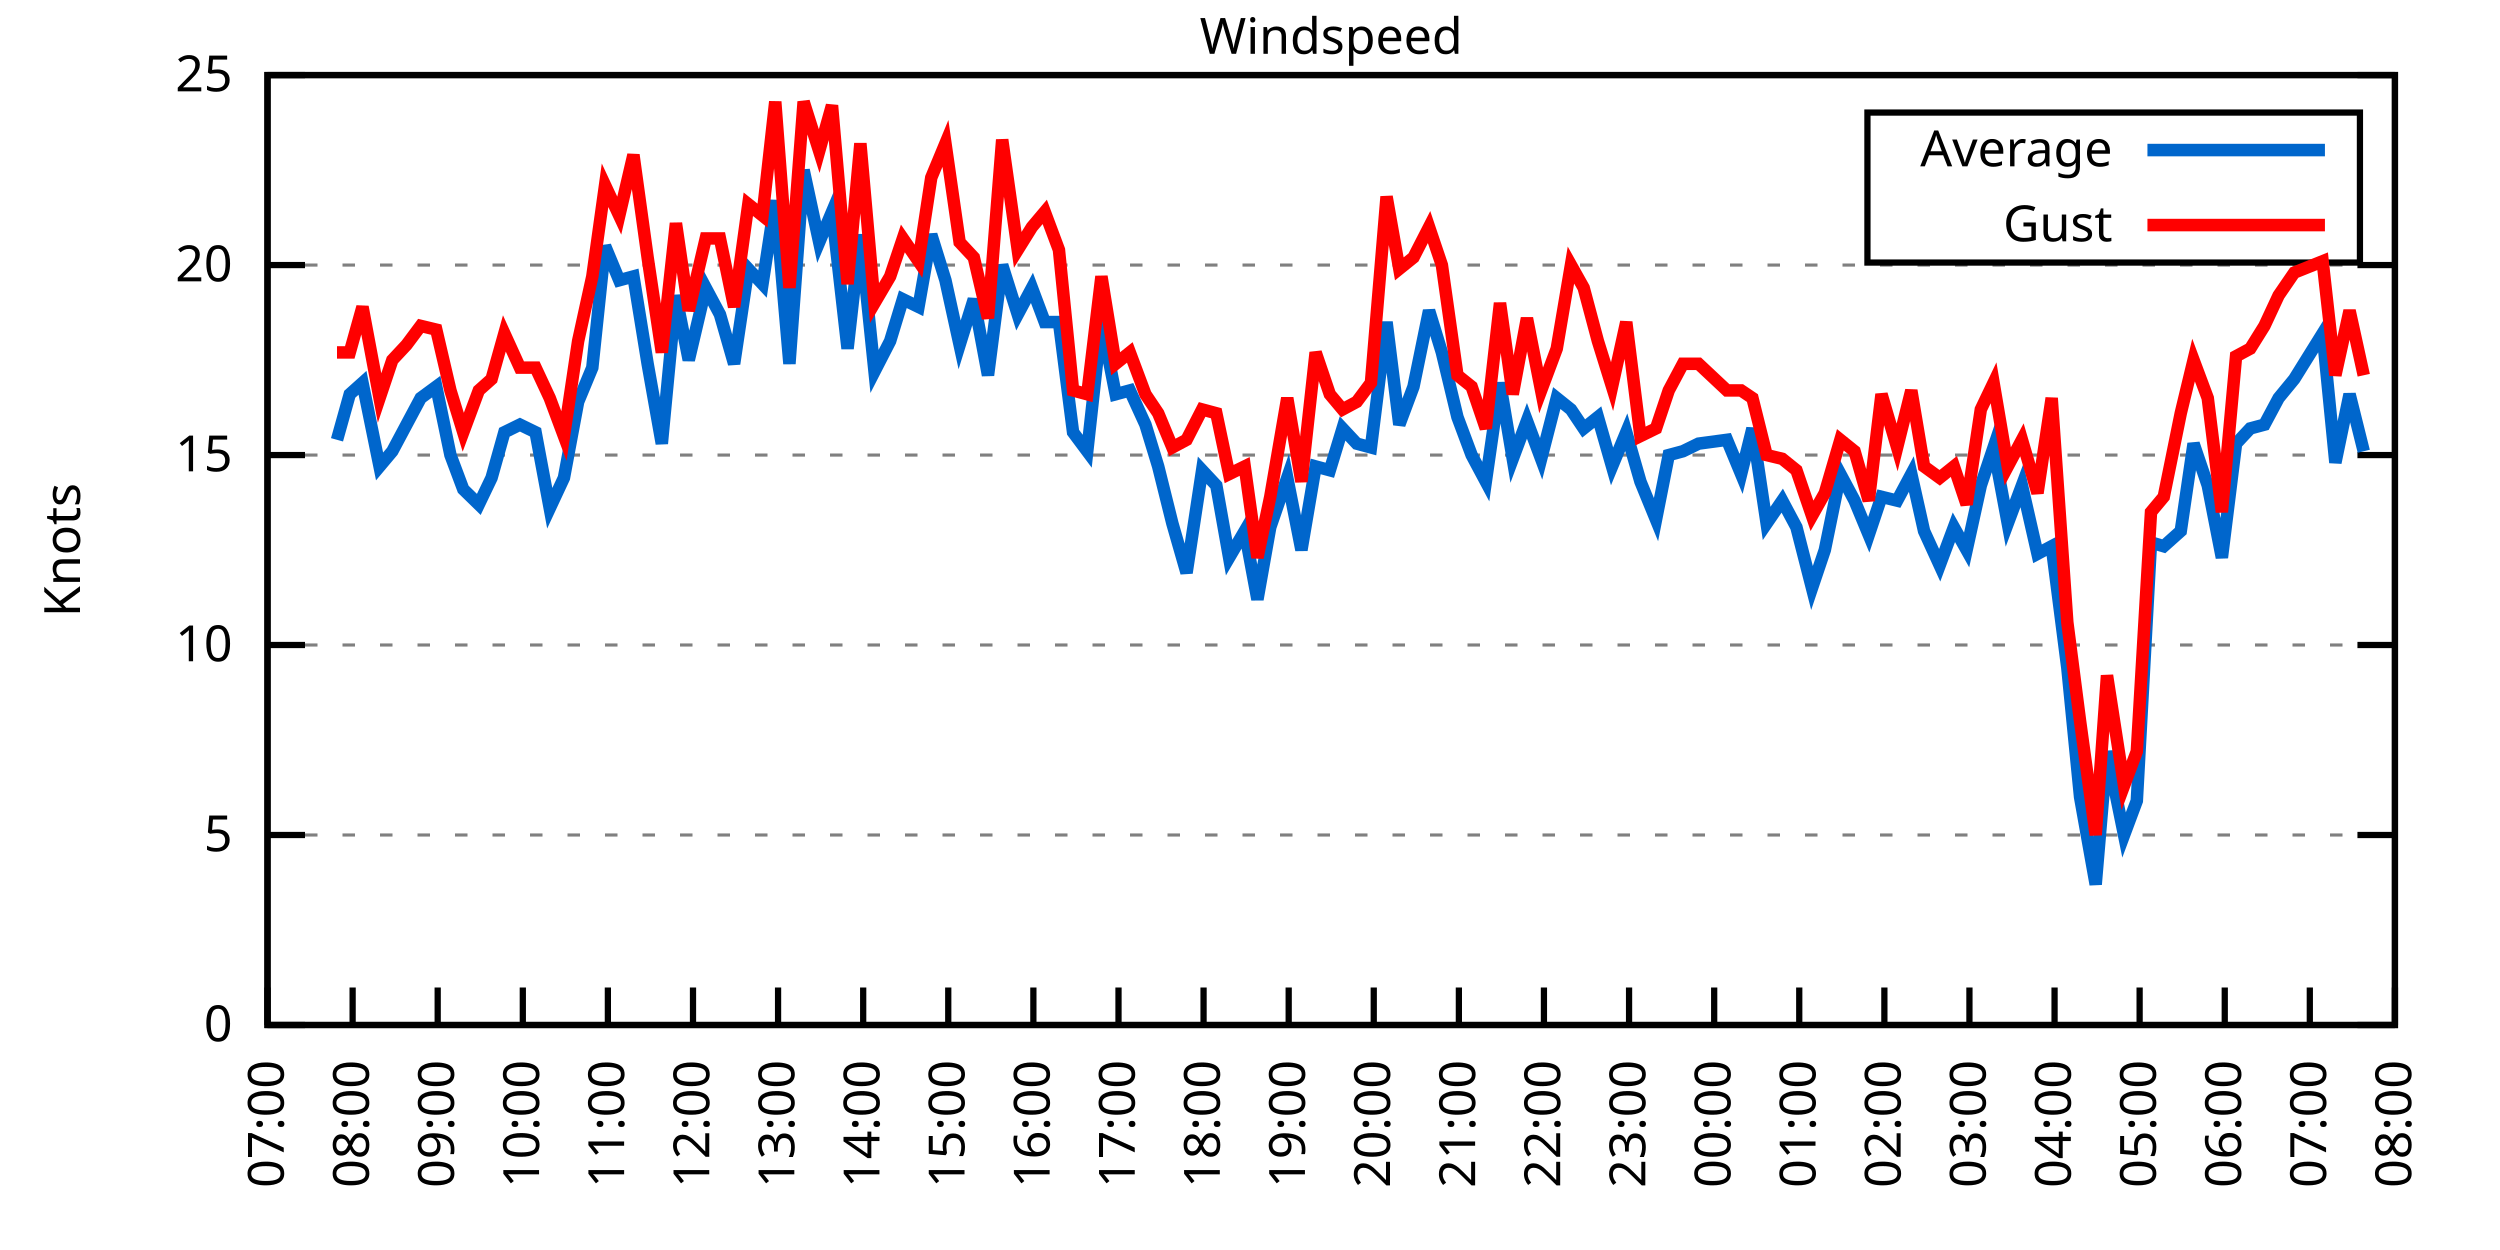
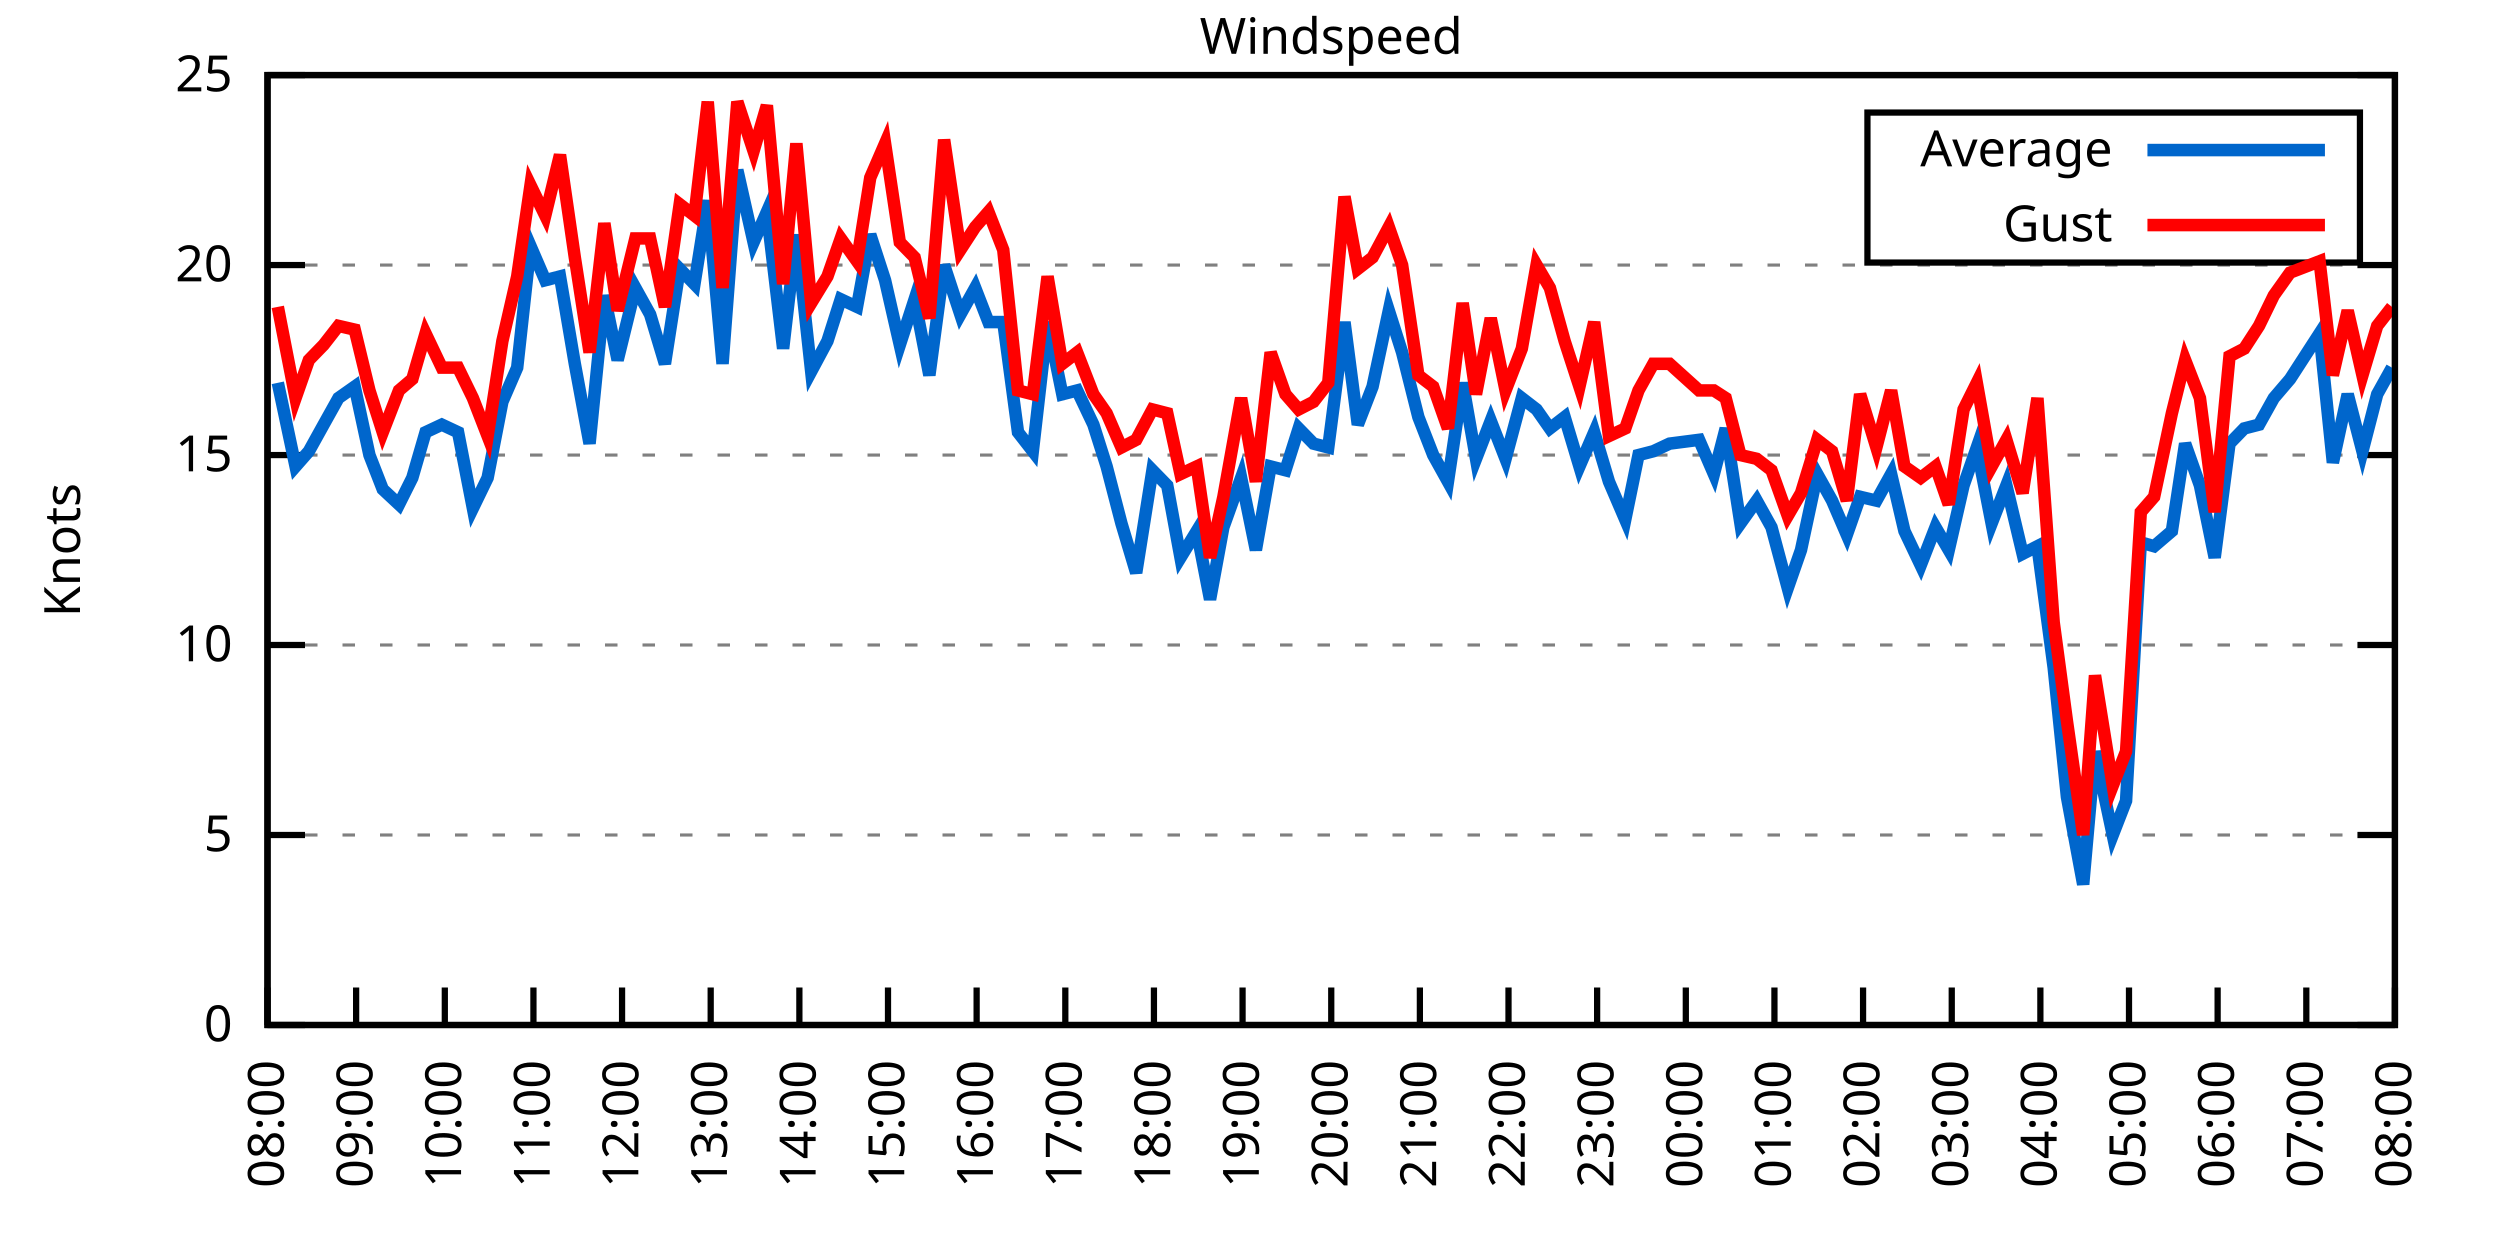
<svg xmlns="http://www.w3.org/2000/svg" xmlns:xlink="http://www.w3.org/1999/xlink" width="400" height="200" viewBox="0 0 400 200">
  <g id="gnuplot_canvas">
    <rect x="0" y="0" width="400" height="200" fill="none" />
    <defs>
      <circle id="gpDot" r="0.5" stroke-width="0.5" stroke="currentColor" />
      <path id="gpPt0" stroke-width="0.333" stroke="currentColor" d="M-1,0 h2 M0,-1 v2" />
      <path id="gpPt1" stroke-width="0.333" stroke="currentColor" d="M-1,-1 L1,1 M1,-1 L-1,1" />
      <path id="gpPt2" stroke-width="0.333" stroke="currentColor" d="M-1,0 L1,0 M0,-1 L0,1 M-1,-1 L1,1 M-1,1 L1,-1" />
      <rect id="gpPt3" stroke-width="0.333" stroke="currentColor" x="-1" y="-1" width="2" height="2" />
      <rect id="gpPt4" stroke-width="0.333" stroke="currentColor" fill="currentColor" x="-1" y="-1" width="2" height="2" />
      <circle id="gpPt5" stroke-width="0.333" stroke="currentColor" cx="0" cy="0" r="1" />
      <use xlink:href="#gpPt5" id="gpPt6" fill="currentColor" stroke="none" />
      <path id="gpPt7" stroke-width="0.333" stroke="currentColor" d="M0,-1.33 L-1.33,0.67 L1.33,0.67 z" />
      <use xlink:href="#gpPt7" id="gpPt8" fill="currentColor" stroke="none" />
      <use xlink:href="#gpPt7" id="gpPt9" stroke="currentColor" transform="rotate(180)" />
      <use xlink:href="#gpPt9" id="gpPt10" fill="currentColor" stroke="none" />
      <use xlink:href="#gpPt3" id="gpPt11" stroke="currentColor" transform="rotate(45)" />
      <use xlink:href="#gpPt11" id="gpPt12" fill="currentColor" stroke="none" />
      <path id="gpPt13" stroke-width="0.333" stroke="currentColor" d="M0,1.330 L1.265,0.411 L0.782,-1.067 L-0.782,-1.076 L-1.265,0.411 z" />
      <use xlink:href="#gpPt13" id="gpPt14" fill="currentColor" stroke="none" />
      <filter id="textbox" filterUnits="objectBoundingBox" x="0" y="0" height="1" width="1">
        <feFlood flood-color="white" flood-opacity="1" result="bgnd" />
        <feComposite in="SourceGraphic" in2="bgnd" operator="atop" />
      </filter>
      <filter id="greybox" filterUnits="objectBoundingBox" x="0" y="0" height="1" width="1">
        <feFlood flood-color="lightgrey" flood-opacity="1" result="grey" />
        <feComposite in="SourceGraphic" in2="grey" operator="atop" />
      </filter>
    </defs>
    <g fill="none" color="white" stroke="currentColor" stroke-width="1.00" stroke-linecap="butt" stroke-linejoin="miter">
</g>
    <g fill="none" color="black" stroke="currentColor" stroke-width="1.00" stroke-linecap="butt" stroke-linejoin="miter">
      <g stroke="none" shape-rendering="crispEdges">
        <polygon fill="rgb(255, 255, 255)" points="42.80,164.00 383.18,164.00 383.18,12.02 42.80,12.02 " />
      </g>
    </g>
    <g fill="none" color="black" stroke="currentColor" stroke-width="1.00" stroke-linecap="butt" stroke-linejoin="miter">
</g>
    <g fill="none" color="black" stroke="black" stroke-width="0.50" stroke-linecap="butt" stroke-linejoin="miter">
</g>
    <g fill="none" color="gray" stroke="currentColor" stroke-width="0.50" stroke-linecap="butt" stroke-linejoin="miter">
      <path stroke="gray" stroke-dasharray="2,4" class="gridline" d="M42.80,164.00 L383.19,164.00  " />
    </g>
    <g fill="none" color="gray" stroke="gray" stroke-width="1.00" stroke-linecap="butt" stroke-linejoin="miter">
</g>
    <g fill="none" color="black" stroke="currentColor" stroke-width="1.00" stroke-linecap="butt" stroke-linejoin="miter">
      <path stroke="black" d="M42.80,164.00 L48.80,164.00 M383.19,164.00 L377.19,164.00  " />
      <g transform="translate(37.20,166.60)" stroke="none" fill="black" font-family="Sans" font-size="8.00" text-anchor="end">
        <text>
          <tspan font-family="Sans"> 0</tspan>
        </text>
      </g>
    </g>
    <g fill="none" color="black" stroke="currentColor" stroke-width="1.00" stroke-linecap="butt" stroke-linejoin="miter">
</g>
    <g fill="none" color="black" stroke="black" stroke-width="0.50" stroke-linecap="butt" stroke-linejoin="miter">
</g>
    <g fill="none" color="gray" stroke="currentColor" stroke-width="0.50" stroke-linecap="butt" stroke-linejoin="miter">
      <path stroke="gray" stroke-dasharray="2,4" class="gridline" d="M42.80,133.60 L383.19,133.60  " />
    </g>
    <g fill="none" color="gray" stroke="gray" stroke-width="1.00" stroke-linecap="butt" stroke-linejoin="miter">
</g>
    <g fill="none" color="black" stroke="currentColor" stroke-width="1.00" stroke-linecap="butt" stroke-linejoin="miter">
      <path stroke="black" d="M42.80,133.60 L48.80,133.60 M383.19,133.60 L377.19,133.60  " />
      <g transform="translate(37.20,136.20)" stroke="none" fill="black" font-family="Sans" font-size="8.00" text-anchor="end">
        <text>
          <tspan font-family="Sans"> 5</tspan>
        </text>
      </g>
    </g>
    <g fill="none" color="black" stroke="currentColor" stroke-width="1.00" stroke-linecap="butt" stroke-linejoin="miter">
</g>
    <g fill="none" color="black" stroke="black" stroke-width="0.50" stroke-linecap="butt" stroke-linejoin="miter">
</g>
    <g fill="none" color="gray" stroke="currentColor" stroke-width="0.50" stroke-linecap="butt" stroke-linejoin="miter">
      <path stroke="gray" stroke-dasharray="2,4" class="gridline" d="M42.80,103.20 L383.19,103.20  " />
    </g>
    <g fill="none" color="gray" stroke="gray" stroke-width="1.00" stroke-linecap="butt" stroke-linejoin="miter">
</g>
    <g fill="none" color="black" stroke="currentColor" stroke-width="1.00" stroke-linecap="butt" stroke-linejoin="miter">
      <path stroke="black" d="M42.80,103.20 L48.80,103.20 M383.19,103.20 L377.19,103.20  " />
      <g transform="translate(37.20,105.80)" stroke="none" fill="black" font-family="Sans" font-size="8.00" text-anchor="end">
        <text>
          <tspan font-family="Sans"> 10</tspan>
        </text>
      </g>
    </g>
    <g fill="none" color="black" stroke="currentColor" stroke-width="1.00" stroke-linecap="butt" stroke-linejoin="miter">
</g>
    <g fill="none" color="black" stroke="black" stroke-width="0.50" stroke-linecap="butt" stroke-linejoin="miter">
</g>
    <g fill="none" color="gray" stroke="currentColor" stroke-width="0.50" stroke-linecap="butt" stroke-linejoin="miter">
      <path stroke="gray" stroke-dasharray="2,4" class="gridline" d="M42.80,72.81 L383.19,72.81  " />
    </g>
    <g fill="none" color="gray" stroke="gray" stroke-width="1.00" stroke-linecap="butt" stroke-linejoin="miter">
</g>
    <g fill="none" color="black" stroke="currentColor" stroke-width="1.00" stroke-linecap="butt" stroke-linejoin="miter">
      <path stroke="black" d="M42.80,72.81 L48.80,72.81 M383.19,72.81 L377.19,72.81  " />
      <g transform="translate(37.20,75.41)" stroke="none" fill="black" font-family="Sans" font-size="8.00" text-anchor="end">
        <text>
          <tspan font-family="Sans"> 15</tspan>
        </text>
      </g>
    </g>
    <g fill="none" color="black" stroke="currentColor" stroke-width="1.00" stroke-linecap="butt" stroke-linejoin="miter">
</g>
    <g fill="none" color="black" stroke="black" stroke-width="0.50" stroke-linecap="butt" stroke-linejoin="miter">
</g>
    <g fill="none" color="gray" stroke="currentColor" stroke-width="0.50" stroke-linecap="butt" stroke-linejoin="miter">
      <path stroke="gray" stroke-dasharray="2,4" class="gridline" d="M42.80,42.41 L383.19,42.41  " />
    </g>
    <g fill="none" color="gray" stroke="gray" stroke-width="1.00" stroke-linecap="butt" stroke-linejoin="miter">
</g>
    <g fill="none" color="black" stroke="currentColor" stroke-width="1.00" stroke-linecap="butt" stroke-linejoin="miter">
      <path stroke="black" d="M42.80,42.41 L48.80,42.41 M383.19,42.41 L377.19,42.41  " />
      <g transform="translate(37.20,45.01)" stroke="none" fill="black" font-family="Sans" font-size="8.00" text-anchor="end">
        <text>
          <tspan font-family="Sans"> 20</tspan>
        </text>
      </g>
    </g>
    <g fill="none" color="black" stroke="currentColor" stroke-width="1.00" stroke-linecap="butt" stroke-linejoin="miter">
</g>
    <g fill="none" color="black" stroke="black" stroke-width="0.50" stroke-linecap="butt" stroke-linejoin="miter">
</g>
    <g fill="none" color="gray" stroke="currentColor" stroke-width="0.50" stroke-linecap="butt" stroke-linejoin="miter">
      <path stroke="gray" stroke-dasharray="2,4" class="gridline" d="M42.80,12.01 L383.19,12.01  " />
    </g>
    <g fill="none" color="gray" stroke="gray" stroke-width="1.00" stroke-linecap="butt" stroke-linejoin="miter">
</g>
    <g fill="none" color="black" stroke="currentColor" stroke-width="1.00" stroke-linecap="butt" stroke-linejoin="miter">
      <path stroke="black" d="M42.80,12.01 L48.80,12.01 M383.19,12.01 L377.19,12.01  " />
      <g transform="translate(37.20,14.61)" stroke="none" fill="black" font-family="Sans" font-size="8.00" text-anchor="end">
        <text>
          <tspan font-family="Sans"> 25</tspan>
        </text>
      </g>
    </g>
    <g fill="none" color="black" stroke="currentColor" stroke-width="1.00" stroke-linecap="butt" stroke-linejoin="miter">
      <path stroke="black" d="M42.80,164.00 L42.80,158.00  " />
      <g transform="translate(45.40,169.60) rotate(270.00)" stroke="none" fill="black" font-family="Sans" font-size="8.00" text-anchor="end">
        <text>
-           <tspan font-family="Sans">07:00</tspan>
-         </text>
-       </g>
-     </g>
-     <g fill="none" color="black" stroke="currentColor" stroke-width="1.00" stroke-linecap="butt" stroke-linejoin="miter">
-       <path stroke="black" d="M56.42,164.00 L56.42,158.00  " />
-       <g transform="translate(59.02,169.60) rotate(270.00)" stroke="none" fill="black" font-family="Sans" font-size="8.00" text-anchor="end">
-         <text>
          <tspan font-family="Sans">08:00</tspan>
        </text>
      </g>
    </g>
    <g fill="none" color="black" stroke="currentColor" stroke-width="1.00" stroke-linecap="butt" stroke-linejoin="miter">
-       <path stroke="black" d="M70.03,164.00 L70.03,158.00  " />
-       <g transform="translate(72.63,169.60) rotate(270.00)" stroke="none" fill="black" font-family="Sans" font-size="8.00" text-anchor="end">
+       <path stroke="black" d="M56.98,164.00 L56.98,158.00  " />
+       <g transform="translate(59.58,169.60) rotate(270.00)" stroke="none" fill="black" font-family="Sans" font-size="8.00" text-anchor="end">
        <text>
          <tspan font-family="Sans">09:00</tspan>
        </text>
      </g>
    </g>
    <g fill="none" color="black" stroke="currentColor" stroke-width="1.00" stroke-linecap="butt" stroke-linejoin="miter">
-       <path stroke="black" d="M83.65,164.00 L83.65,158.00  " />
-       <g transform="translate(86.25,169.60) rotate(270.00)" stroke="none" fill="black" font-family="Sans" font-size="8.00" text-anchor="end">
+       <path stroke="black" d="M71.17,164.00 L71.17,158.00  " />
+       <g transform="translate(73.77,169.60) rotate(270.00)" stroke="none" fill="black" font-family="Sans" font-size="8.00" text-anchor="end">
        <text>
          <tspan font-family="Sans">10:00</tspan>
        </text>
      </g>
    </g>
    <g fill="none" color="black" stroke="currentColor" stroke-width="1.00" stroke-linecap="butt" stroke-linejoin="miter">
-       <path stroke="black" d="M97.26,164.00 L97.26,158.00  " />
-       <g transform="translate(99.86,169.60) rotate(270.00)" stroke="none" fill="black" font-family="Sans" font-size="8.00" text-anchor="end">
+       <path stroke="black" d="M85.35,164.00 L85.35,158.00  " />
+       <g transform="translate(87.95,169.60) rotate(270.00)" stroke="none" fill="black" font-family="Sans" font-size="8.00" text-anchor="end">
        <text>
          <tspan font-family="Sans">11:00</tspan>
        </text>
      </g>
    </g>
    <g fill="none" color="black" stroke="currentColor" stroke-width="1.00" stroke-linecap="butt" stroke-linejoin="miter">
-       <path stroke="black" d="M110.88,164.00 L110.88,158.00  " />
-       <g transform="translate(113.48,169.60) rotate(270.00)" stroke="none" fill="black" font-family="Sans" font-size="8.00" text-anchor="end">
+       <path stroke="black" d="M99.53,164.00 L99.53,158.00  " />
+       <g transform="translate(102.13,169.60) rotate(270.00)" stroke="none" fill="black" font-family="Sans" font-size="8.00" text-anchor="end">
        <text>
          <tspan font-family="Sans">12:00</tspan>
        </text>
      </g>
    </g>
    <g fill="none" color="black" stroke="currentColor" stroke-width="1.00" stroke-linecap="butt" stroke-linejoin="miter">
-       <path stroke="black" d="M124.49,164.00 L124.49,158.00  " />
-       <g transform="translate(127.09,169.60) rotate(270.00)" stroke="none" fill="black" font-family="Sans" font-size="8.00" text-anchor="end">
+       <path stroke="black" d="M113.71,164.00 L113.71,158.00  " />
+       <g transform="translate(116.31,169.60) rotate(270.00)" stroke="none" fill="black" font-family="Sans" font-size="8.00" text-anchor="end">
        <text>
          <tspan font-family="Sans">13:00</tspan>
        </text>
      </g>
    </g>
    <g fill="none" color="black" stroke="currentColor" stroke-width="1.00" stroke-linecap="butt" stroke-linejoin="miter">
-       <path stroke="black" d="M138.11,164.00 L138.11,158.00  " />
-       <g transform="translate(140.71,169.60) rotate(270.00)" stroke="none" fill="black" font-family="Sans" font-size="8.00" text-anchor="end">
+       <path stroke="black" d="M127.90,164.00 L127.90,158.00  " />
+       <g transform="translate(130.50,169.60) rotate(270.00)" stroke="none" fill="black" font-family="Sans" font-size="8.00" text-anchor="end">
        <text>
          <tspan font-family="Sans">14:00</tspan>
        </text>
      </g>
    </g>
    <g fill="none" color="black" stroke="currentColor" stroke-width="1.00" stroke-linecap="butt" stroke-linejoin="miter">
-       <path stroke="black" d="M151.72,164.00 L151.72,158.00  " />
-       <g transform="translate(154.32,169.60) rotate(270.00)" stroke="none" fill="black" font-family="Sans" font-size="8.00" text-anchor="end">
+       <path stroke="black" d="M142.08,164.00 L142.08,158.00  " />
+       <g transform="translate(144.68,169.60) rotate(270.00)" stroke="none" fill="black" font-family="Sans" font-size="8.00" text-anchor="end">
        <text>
          <tspan font-family="Sans">15:00</tspan>
        </text>
      </g>
    </g>
    <g fill="none" color="black" stroke="currentColor" stroke-width="1.00" stroke-linecap="butt" stroke-linejoin="miter">
-       <path stroke="black" d="M165.34,164.00 L165.34,158.00  " />
-       <g transform="translate(167.94,169.60) rotate(270.00)" stroke="none" fill="black" font-family="Sans" font-size="8.00" text-anchor="end">
+       <path stroke="black" d="M156.26,164.00 L156.26,158.00  " />
+       <g transform="translate(158.86,169.60) rotate(270.00)" stroke="none" fill="black" font-family="Sans" font-size="8.00" text-anchor="end">
        <text>
          <tspan font-family="Sans">16:00</tspan>
        </text>
      </g>
    </g>
    <g fill="none" color="black" stroke="currentColor" stroke-width="1.00" stroke-linecap="butt" stroke-linejoin="miter">
-       <path stroke="black" d="M178.96,164.00 L178.96,158.00  " />
-       <g transform="translate(181.56,169.60) rotate(270.00)" stroke="none" fill="black" font-family="Sans" font-size="8.00" text-anchor="end">
+       <path stroke="black" d="M170.45,164.00 L170.45,158.00  " />
+       <g transform="translate(173.05,169.60) rotate(270.00)" stroke="none" fill="black" font-family="Sans" font-size="8.00" text-anchor="end">
        <text>
          <tspan font-family="Sans">17:00</tspan>
        </text>
      </g>
    </g>
    <g fill="none" color="black" stroke="currentColor" stroke-width="1.00" stroke-linecap="butt" stroke-linejoin="miter">
-       <path stroke="black" d="M192.57,164.00 L192.57,158.00  " />
-       <g transform="translate(195.17,169.60) rotate(270.00)" stroke="none" fill="black" font-family="Sans" font-size="8.00" text-anchor="end">
+       <path stroke="black" d="M184.63,164.00 L184.63,158.00  " />
+       <g transform="translate(187.23,169.60) rotate(270.00)" stroke="none" fill="black" font-family="Sans" font-size="8.00" text-anchor="end">
        <text>
          <tspan font-family="Sans">18:00</tspan>
        </text>
      </g>
    </g>
    <g fill="none" color="black" stroke="currentColor" stroke-width="1.00" stroke-linecap="butt" stroke-linejoin="miter">
-       <path stroke="black" d="M206.19,164.00 L206.19,158.00  " />
-       <g transform="translate(208.79,169.60) rotate(270.00)" stroke="none" fill="black" font-family="Sans" font-size="8.00" text-anchor="end">
+       <path stroke="black" d="M198.81,164.00 L198.81,158.00  " />
+       <g transform="translate(201.41,169.60) rotate(270.00)" stroke="none" fill="black" font-family="Sans" font-size="8.00" text-anchor="end">
        <text>
          <tspan font-family="Sans">19:00</tspan>
        </text>
      </g>
    </g>
    <g fill="none" color="black" stroke="currentColor" stroke-width="1.00" stroke-linecap="butt" stroke-linejoin="miter">
-       <path stroke="black" d="M219.80,164.00 L219.80,158.00  " />
-       <g transform="translate(222.40,169.60) rotate(270.00)" stroke="none" fill="black" font-family="Sans" font-size="8.00" text-anchor="end">
+       <path stroke="black" d="M213.00,164.00 L213.00,158.00  " />
+       <g transform="translate(215.60,169.60) rotate(270.00)" stroke="none" fill="black" font-family="Sans" font-size="8.00" text-anchor="end">
        <text>
          <tspan font-family="Sans">20:00</tspan>
        </text>
      </g>
    </g>
    <g fill="none" color="black" stroke="currentColor" stroke-width="1.00" stroke-linecap="butt" stroke-linejoin="miter">
-       <path stroke="black" d="M233.42,164.00 L233.42,158.00  " />
-       <g transform="translate(236.02,169.60) rotate(270.00)" stroke="none" fill="black" font-family="Sans" font-size="8.00" text-anchor="end">
+       <path stroke="black" d="M227.18,164.00 L227.18,158.00  " />
+       <g transform="translate(229.78,169.60) rotate(270.00)" stroke="none" fill="black" font-family="Sans" font-size="8.00" text-anchor="end">
        <text>
          <tspan font-family="Sans">21:00</tspan>
        </text>
      </g>
    </g>
    <g fill="none" color="black" stroke="currentColor" stroke-width="1.00" stroke-linecap="butt" stroke-linejoin="miter">
-       <path stroke="black" d="M247.03,164.00 L247.03,158.00  " />
-       <g transform="translate(249.63,169.60) rotate(270.00)" stroke="none" fill="black" font-family="Sans" font-size="8.00" text-anchor="end">
+       <path stroke="black" d="M241.36,164.00 L241.36,158.00  " />
+       <g transform="translate(243.96,169.60) rotate(270.00)" stroke="none" fill="black" font-family="Sans" font-size="8.00" text-anchor="end">
        <text>
          <tspan font-family="Sans">22:00</tspan>
        </text>
      </g>
    </g>
    <g fill="none" color="black" stroke="currentColor" stroke-width="1.00" stroke-linecap="butt" stroke-linejoin="miter">
-       <path stroke="black" d="M260.65,164.00 L260.65,158.00  " />
-       <g transform="translate(263.25,169.60) rotate(270.00)" stroke="none" fill="black" font-family="Sans" font-size="8.00" text-anchor="end">
+       <path stroke="black" d="M255.54,164.00 L255.54,158.00  " />
+       <g transform="translate(258.14,169.60) rotate(270.00)" stroke="none" fill="black" font-family="Sans" font-size="8.00" text-anchor="end">
        <text>
          <tspan font-family="Sans">23:00</tspan>
        </text>
      </g>
    </g>
    <g fill="none" color="black" stroke="currentColor" stroke-width="1.00" stroke-linecap="butt" stroke-linejoin="miter">
-       <path stroke="black" d="M274.27,164.00 L274.27,158.00  " />
-       <g transform="translate(276.87,169.60) rotate(270.00)" stroke="none" fill="black" font-family="Sans" font-size="8.00" text-anchor="end">
+       <path stroke="black" d="M269.73,164.00 L269.73,158.00  " />
+       <g transform="translate(272.33,169.60) rotate(270.00)" stroke="none" fill="black" font-family="Sans" font-size="8.00" text-anchor="end">
        <text>
          <tspan font-family="Sans">00:00</tspan>
        </text>
      </g>
    </g>
    <g fill="none" color="black" stroke="currentColor" stroke-width="1.00" stroke-linecap="butt" stroke-linejoin="miter">
-       <path stroke="black" d="M287.88,164.00 L287.88,158.00  " />
-       <g transform="translate(290.48,169.60) rotate(270.00)" stroke="none" fill="black" font-family="Sans" font-size="8.00" text-anchor="end">
+       <path stroke="black" d="M283.91,164.00 L283.91,158.00  " />
+       <g transform="translate(286.51,169.60) rotate(270.00)" stroke="none" fill="black" font-family="Sans" font-size="8.00" text-anchor="end">
        <text>
          <tspan font-family="Sans">01:00</tspan>
        </text>
      </g>
    </g>
    <g fill="none" color="black" stroke="currentColor" stroke-width="1.00" stroke-linecap="butt" stroke-linejoin="miter">
-       <path stroke="black" d="M301.50,164.00 L301.50,158.00  " />
-       <g transform="translate(304.10,169.60) rotate(270.00)" stroke="none" fill="black" font-family="Sans" font-size="8.00" text-anchor="end">
+       <path stroke="black" d="M298.09,164.00 L298.09,158.00  " />
+       <g transform="translate(300.69,169.60) rotate(270.00)" stroke="none" fill="black" font-family="Sans" font-size="8.00" text-anchor="end">
        <text>
          <tspan font-family="Sans">02:00</tspan>
        </text>
      </g>
    </g>
    <g fill="none" color="black" stroke="currentColor" stroke-width="1.00" stroke-linecap="butt" stroke-linejoin="miter">
-       <path stroke="black" d="M315.11,164.00 L315.11,158.00  " />
-       <g transform="translate(317.71,169.60) rotate(270.00)" stroke="none" fill="black" font-family="Sans" font-size="8.00" text-anchor="end">
+       <path stroke="black" d="M312.28,164.00 L312.28,158.00  " />
+       <g transform="translate(314.88,169.60) rotate(270.00)" stroke="none" fill="black" font-family="Sans" font-size="8.00" text-anchor="end">
        <text>
          <tspan font-family="Sans">03:00</tspan>
        </text>
      </g>
    </g>
    <g fill="none" color="black" stroke="currentColor" stroke-width="1.00" stroke-linecap="butt" stroke-linejoin="miter">
-       <path stroke="black" d="M328.73,164.00 L328.73,158.00  " />
-       <g transform="translate(331.33,169.60) rotate(270.00)" stroke="none" fill="black" font-family="Sans" font-size="8.00" text-anchor="end">
+       <path stroke="black" d="M326.46,164.00 L326.46,158.00  " />
+       <g transform="translate(329.06,169.60) rotate(270.00)" stroke="none" fill="black" font-family="Sans" font-size="8.00" text-anchor="end">
        <text>
          <tspan font-family="Sans">04:00</tspan>
        </text>
      </g>
    </g>
    <g fill="none" color="black" stroke="currentColor" stroke-width="1.00" stroke-linecap="butt" stroke-linejoin="miter">
-       <path stroke="black" d="M342.34,164.00 L342.34,158.00  " />
-       <g transform="translate(344.94,169.60) rotate(270.00)" stroke="none" fill="black" font-family="Sans" font-size="8.00" text-anchor="end">
+       <path stroke="black" d="M340.64,164.00 L340.64,158.00  " />
+       <g transform="translate(343.24,169.60) rotate(270.00)" stroke="none" fill="black" font-family="Sans" font-size="8.00" text-anchor="end">
        <text>
          <tspan font-family="Sans">05:00</tspan>
        </text>
      </g>
    </g>
    <g fill="none" color="black" stroke="currentColor" stroke-width="1.00" stroke-linecap="butt" stroke-linejoin="miter">
-       <path stroke="black" d="M355.96,164.00 L355.96,158.00  " />
-       <g transform="translate(358.56,169.60) rotate(270.00)" stroke="none" fill="black" font-family="Sans" font-size="8.00" text-anchor="end">
+       <path stroke="black" d="M354.82,164.00 L354.82,158.00  " />
+       <g transform="translate(357.42,169.60) rotate(270.00)" stroke="none" fill="black" font-family="Sans" font-size="8.00" text-anchor="end">
        <text>
          <tspan font-family="Sans">06:00</tspan>
        </text>
      </g>
    </g>
    <g fill="none" color="black" stroke="currentColor" stroke-width="1.00" stroke-linecap="butt" stroke-linejoin="miter">
-       <path stroke="black" d="M369.57,164.00 L369.57,158.00  " />
-       <g transform="translate(372.17,169.60) rotate(270.00)" stroke="none" fill="black" font-family="Sans" font-size="8.00" text-anchor="end">
+       <path stroke="black" d="M369.01,164.00 L369.01,158.00  " />
+       <g transform="translate(371.61,169.60) rotate(270.00)" stroke="none" fill="black" font-family="Sans" font-size="8.00" text-anchor="end">
        <text>
          <tspan font-family="Sans">07:00</tspan>
        </text>
      </g>
    </g>
    <g fill="none" color="black" stroke="currentColor" stroke-width="1.00" stroke-linecap="butt" stroke-linejoin="miter">
      <path stroke="black" d="M383.19,164.00 L383.19,158.00  " />
      <g transform="translate(385.79,169.60) rotate(270.00)" stroke="none" fill="black" font-family="Sans" font-size="8.00" text-anchor="end">
        <text>
          <tspan font-family="Sans">08:00</tspan>
        </text>
      </g>
    </g>
    <g fill="none" color="black" stroke="currentColor" stroke-width="1.00" stroke-linecap="butt" stroke-linejoin="miter">
</g>
    <g fill="none" color="black" stroke="currentColor" stroke-width="1.00" stroke-linecap="butt" stroke-linejoin="miter">
      <path stroke="black" d="M42.80,12.01 L42.80,164.00 L383.19,164.00 L383.19,12.01 L42.80,12.01 Z  " />
    </g>
    <g fill="none" color="black" stroke="currentColor" stroke-width="1.00" stroke-linecap="butt" stroke-linejoin="miter">
</g>
    <g fill="none" color="black" stroke="currentColor" stroke-width="1.00" stroke-linecap="butt" stroke-linejoin="miter">
      <path stroke="black" d="M298.79,42.01 L298.79,18.01 L377.59,18.01 L377.59,42.01 L298.79,42.01 Z  " />
    </g>
    <g id="Windspeed_plot_1">
      <g fill="none" color="white" stroke="black" stroke-width="2.00" stroke-linecap="butt" stroke-linejoin="miter">
</g>
      <g fill="none" color="black" stroke="currentColor" stroke-width="2.00" stroke-linecap="butt" stroke-linejoin="miter">
        <g transform="translate(337.99,26.61)" stroke="none" fill="black" font-family="Sans" font-size="8.00" text-anchor="end">
          <text>
            <tspan font-family="Sans">Average</tspan>
          </text>
        </g>
      </g>
      <g fill="none" color="black" stroke="currentColor" stroke-width="2.00" stroke-linecap="butt" stroke-linejoin="miter">
-         <path stroke="rgb(  0, 102, 204)" d="M343.59,24.01 L371.99,24.01 M53.92,70.37 L55.96,63.08 L58.00,61.25 L60.73,74.63 L62.77,72.20 L65.04,67.94   L67.31,63.69 L69.80,61.86 L72.07,72.81 L74.12,78.28 L76.61,80.71 L78.65,76.45 L80.70,69.16 L83.19,67.94   L85.69,69.16 L87.96,81.32 L90.23,76.45 L92.50,64.29 L94.77,58.82 L96.81,39.37 L99.08,44.84 L101.35,44.23   L103.62,58.21 L105.89,70.98 L108.15,47.27 L110.20,57.61 L112.92,46.06 L115.19,50.31 L117.46,58.21 L119.73,43.02   L122.00,45.45 L124.04,32.07 L126.31,58.21 L128.58,27.21 L131.07,38.76 L133.12,33.90 L135.61,55.78 L137.66,37.54   L139.92,59.43 L142.42,54.57 L144.46,47.88 L146.96,49.10 L149.00,37.54 L151.27,44.84 L153.54,55.18 L155.81,47.88   L158.08,60.04 L160.35,42.41 L162.84,50.31 L165.11,46.06 L167.16,51.53 L169.43,51.53 L171.69,69.16 L173.96,72.20   L176.23,51.53 L178.50,63.08 L180.77,62.47 L183.27,67.94 L185.31,74.63 L187.58,83.75 L189.85,91.65 L192.34,75.24   L194.61,77.67 L196.66,89.22 L199.15,84.97 L201.19,95.91 L203.24,84.36 L205.96,76.45 L208.23,88.00 L210.50,74.63   L212.77,75.24 L214.81,68.55 L217.08,70.98 L219.35,71.59 L221.85,51.53 L223.89,67.94 L226.16,61.86 L228.65,49.70   L230.70,56.39 L233.19,66.73 L235.46,72.81 L237.73,77.06 L240.00,61.25 L242.04,73.41 L244.31,67.33 L246.58,73.41   L249.08,63.69 L251.35,65.51 L253.39,68.55 L255.66,66.73 L257.93,74.63 L260.20,69.16 L262.47,77.06 L264.96,83.14   L267.00,72.81 L269.27,72.20 L271.77,70.98 L276.31,70.37 L278.58,75.85 L280.39,68.55 L282.66,83.75 L285.16,80.10   L287.43,84.36 L289.92,94.08 L291.97,88.00 L294.46,75.85 L296.73,80.10 L299.00,85.57 L301.04,79.49 L303.54,80.10   L305.81,75.85 L307.85,84.97 L310.35,90.44 L312.62,84.36 L314.66,88.00 L316.93,77.67 L318.97,71.59 L321.24,83.75   L323.51,77.67 L326.00,88.61 L328.27,87.40 L330.77,106.85 L332.81,127.52 L335.31,141.51 L337.12,120.23 L339.85,133.60   L341.89,128.13 L344.16,86.79 L346.20,87.40 L348.92,84.97 L350.97,70.98 L353.24,77.67 L355.50,89.22 L357.77,70.98   L360.04,68.55 L362.31,67.94 L364.58,63.69 L367.08,60.65 L371.62,53.35 L373.66,74.02 L375.93,63.08 L378.20,72.20    " />
+         <path stroke="rgb(  0, 102, 204)" d="M343.59,24.01 L371.99,24.01 M44.45,61.25 L47.29,74.63 L49.42,72.20 L51.78,67.94 L54.15,63.69 L56.75,61.86   L59.11,72.81 L61.24,78.28 L63.84,80.71 L65.97,76.45 L68.09,69.16 L70.69,67.94 L73.29,69.16 L75.66,81.32   L78.02,76.45 L80.38,64.29 L82.75,58.82 L84.88,39.37 L87.24,44.84 L89.60,44.23 L91.97,58.21 L94.33,70.98   L96.70,47.27 L98.82,57.61 L101.66,46.06 L104.02,50.31 L106.39,58.21 L108.75,43.02 L111.11,45.45 L113.24,32.07   L115.61,58.21 L117.97,27.21 L120.57,38.76 L122.70,33.90 L125.30,55.78 L127.42,37.54 L129.79,59.43 L132.39,54.57   L134.52,47.88 L137.12,49.10 L139.24,37.54 L141.61,44.84 L143.97,55.18 L146.34,47.88 L148.70,60.04 L151.06,42.41   L153.66,50.31 L156.03,46.06 L158.15,51.53 L160.52,51.53 L162.88,69.16 L165.25,72.20 L167.61,51.53 L169.97,63.08   L172.34,62.47 L174.94,67.94 L177.06,74.63 L179.43,83.75 L181.79,91.65 L184.39,75.24 L186.76,77.67 L188.88,89.22   L191.48,84.97 L193.61,95.91 L195.74,84.36 L198.58,76.45 L200.94,88.00 L203.30,74.63 L205.67,75.24 L207.79,68.55   L210.16,70.98 L212.52,71.59 L215.12,51.53 L217.25,67.94 L219.61,61.86 L222.21,49.70 L224.34,56.39 L226.94,66.73   L229.31,72.81 L231.67,77.06 L234.03,61.25 L236.16,73.41 L238.52,67.33 L240.89,73.41 L243.49,63.69 L245.85,65.51   L247.98,68.55 L250.34,66.73 L252.71,74.63 L255.07,69.16 L257.43,77.06 L260.04,83.14 L262.16,72.81 L264.53,72.20   L267.13,70.98 L271.85,70.37 L274.22,75.85 L276.11,68.55 L278.47,83.75 L281.07,80.10 L283.44,84.36 L286.04,94.08   L288.16,88.00 L290.76,75.85 L293.13,80.10 L295.49,85.57 L297.62,79.49 L300.22,80.10 L302.58,75.85 L304.71,84.97   L307.31,90.44 L309.68,84.36 L311.80,88.00 L314.17,77.67 L316.29,71.59 L318.66,83.75 L321.02,77.67 L323.62,88.61   L325.99,87.40 L328.59,106.85 L330.71,127.52 L333.31,141.51 L335.20,120.23 L338.04,133.60 L340.17,128.13 L342.53,86.79   L344.66,87.40 L347.50,84.97 L349.62,70.98 L351.99,77.67 L354.35,89.22 L356.72,70.98 L359.08,68.55 L361.44,67.94   L363.81,63.69 L366.41,60.65 L371.13,53.35 L373.26,74.02 L375.63,63.08 L377.99,72.20 L380.35,63.08 L382.72,58.82    " />
      </g>
    </g>
    <g id="Windspeed_plot_2">
      <g fill="none" color="black" stroke="currentColor" stroke-width="2.00" stroke-linecap="butt" stroke-linejoin="miter">
        <g transform="translate(337.99,38.61)" stroke="none" fill="black" font-family="Sans" font-size="8.00" text-anchor="end">
          <text>
            <tspan font-family="Sans">Gust</tspan>
          </text>
        </g>
      </g>
      <g fill="none" color="black" stroke="currentColor" stroke-width="2.00" stroke-linecap="butt" stroke-linejoin="miter">
-         <path stroke="rgb(255,   0,   0)" d="M343.59,36.01 L371.99,36.01 M53.92,56.39 L55.96,56.39 L58.00,49.10 L60.73,63.69 L62.77,57.61 L65.04,55.18   L67.31,52.14 L69.80,52.74 L72.07,62.47 L74.12,69.16 L76.61,62.47 L78.65,60.65 L80.70,53.35 L83.19,58.82   L85.69,58.82 L87.96,63.69 L90.23,69.77 L92.50,54.57 L94.77,44.23 L96.81,29.64 L99.08,34.50 L101.35,24.78   L103.62,41.19 L105.89,56.39 L108.15,35.72 L110.20,49.70 L112.92,38.15 L115.19,38.15 L117.46,49.10 L119.73,32.68   L122.00,34.50 L124.04,16.27 L126.31,46.06 L128.58,16.27 L131.07,24.17 L133.12,16.87 L135.61,45.45 L137.66,22.95   L139.92,48.49 L142.42,44.23 L144.46,38.15 L146.96,41.80 L149.00,28.42 L151.27,22.95 L153.54,38.76 L155.81,41.19   L158.08,50.92 L160.35,22.35 L162.84,39.98 L165.11,36.33 L167.16,33.90 L169.43,39.98 L171.69,62.47 L173.96,63.08   L176.23,44.23 L178.50,58.21 L180.77,56.39 L183.27,63.08 L185.31,66.12 L187.58,71.59 L189.85,70.37 L192.34,65.51   L194.61,66.12 L196.66,75.85 L199.15,74.63 L201.19,89.22 L203.24,79.49 L205.96,63.69 L208.23,77.06 L210.50,56.39   L212.77,63.08 L214.81,65.51 L217.08,64.29 L219.35,61.25 L221.85,31.46 L223.89,43.02 L226.16,41.19 L228.65,36.33   L230.70,42.41 L233.19,60.04 L235.46,61.86 L237.73,68.55 L240.00,48.49 L242.04,63.08 L244.31,50.92 L246.58,62.47   L249.08,55.78 L251.35,42.41 L253.39,46.06 L255.66,54.57 L257.93,61.86 L260.20,51.53 L262.47,69.77 L264.96,68.55   L267.00,62.47 L269.27,58.21 L271.77,58.21 L276.31,62.47 L278.58,62.47 L280.39,63.69 L282.66,72.81 L285.16,73.41   L287.43,75.24 L289.92,82.53 L291.97,78.89 L294.46,70.37 L296.73,72.20 L299.00,80.10 L301.04,63.08 L303.54,71.59   L305.81,62.47 L307.85,74.63 L310.35,76.45 L312.62,74.63 L314.66,80.71 L316.93,65.51 L318.97,61.25 L321.24,74.63   L323.51,70.37 L326.00,78.89 L328.27,63.69 L330.77,99.56 L332.81,115.36 L335.31,133.60 L337.12,108.07 L339.85,125.70   L341.89,120.23 L344.16,81.93 L346.20,79.49 L348.92,66.12 L350.97,57.61 L353.24,63.69 L355.50,81.93 L357.77,57.00   L360.04,55.78 L362.31,52.14 L364.58,47.27 L367.08,43.62 L371.62,41.80 L373.66,60.04 L375.93,49.70 L378.20,60.04    " />
+         <path stroke="rgb(255,   0,   0)" d="M343.59,36.01 L371.99,36.01 M44.45,49.10 L47.29,63.69 L49.42,57.61 L51.78,55.18 L54.15,52.14 L56.75,52.74   L59.11,62.47 L61.24,69.16 L63.84,62.47 L65.97,60.65 L68.09,53.35 L70.69,58.82 L73.29,58.82 L75.66,63.69   L78.02,69.77 L80.38,54.57 L82.75,44.23 L84.88,29.64 L87.24,34.50 L89.60,24.78 L91.97,41.19 L94.33,56.39   L96.70,35.72 L98.82,49.70 L101.66,38.15 L104.02,38.15 L106.39,49.10 L108.75,32.68 L111.11,34.50 L113.24,16.27   L115.61,46.06 L117.97,16.27 L120.57,24.17 L122.70,16.87 L125.30,45.45 L127.42,22.95 L129.79,48.49 L132.39,44.23   L134.52,38.15 L137.12,41.80 L139.24,28.42 L141.61,22.95 L143.97,38.76 L146.34,41.19 L148.70,50.92 L151.06,22.35   L153.66,39.98 L156.03,36.33 L158.15,33.90 L160.52,39.98 L162.88,62.47 L165.25,63.08 L167.61,44.23 L169.97,58.21   L172.34,56.39 L174.94,63.08 L177.06,66.12 L179.43,71.59 L181.79,70.37 L184.39,65.51 L186.76,66.12 L188.88,75.85   L191.48,74.63 L193.61,89.22 L195.74,79.49 L198.58,63.69 L200.94,77.06 L203.30,56.39 L205.67,63.08 L207.79,65.51   L210.16,64.29 L212.52,61.25 L215.12,31.46 L217.25,43.02 L219.61,41.19 L222.21,36.33 L224.34,42.41 L226.94,60.04   L229.31,61.86 L231.67,68.55 L234.03,48.49 L236.16,63.08 L238.52,50.92 L240.89,62.47 L243.49,55.78 L245.85,42.41   L247.98,46.06 L250.34,54.57 L252.71,61.86 L255.07,51.53 L257.43,69.77 L260.04,68.55 L262.16,62.47 L264.53,58.21   L267.13,58.21 L271.85,62.47 L274.22,62.47 L276.11,63.69 L278.47,72.81 L281.07,73.41 L283.44,75.24 L286.04,82.53   L288.16,78.89 L290.76,70.37 L293.13,72.20 L295.49,80.10 L297.62,63.08 L300.22,71.59 L302.58,62.47 L304.71,74.63   L307.31,76.45 L309.68,74.63 L311.80,80.71 L314.17,65.51 L316.29,61.25 L318.66,74.63 L321.02,70.37 L323.62,78.89   L325.99,63.69 L328.59,99.56 L330.71,115.36 L333.31,133.60 L335.20,108.07 L338.04,125.70 L340.17,120.23 L342.53,81.93   L344.66,79.49 L347.50,66.12 L349.62,57.61 L351.99,63.69 L354.35,81.93 L356.72,57.00 L359.08,55.78 L361.44,52.14   L363.81,47.27 L366.41,43.62 L371.13,41.80 L373.26,60.04 L375.63,49.70 L377.99,60.04 L380.35,52.14 L382.72,49.10    " />
      </g>
    </g>
    <g fill="none" color="black" stroke="currentColor" stroke-width="2.00" stroke-linecap="butt" stroke-linejoin="miter">
</g>
    <g fill="none" color="black" stroke="black" stroke-width="1.00" stroke-linecap="butt" stroke-linejoin="miter">
</g>
    <g fill="none" color="black" stroke="currentColor" stroke-width="1.00" stroke-linecap="butt" stroke-linejoin="miter">
      <path stroke="black" d="M42.80,12.01 L42.80,164.00 L383.19,164.00 L383.19,12.01 L42.80,12.01 Z  " />
      <g transform="translate(12.80,88.01) rotate(270.00)" stroke="none" fill="black" font-family="Sans" font-size="8.00" text-anchor="middle">
        <text>
          <tspan font-family="Sans">Knots</tspan>
        </text>
      </g>
    </g>
    <g fill="none" color="black" stroke="currentColor" stroke-width="1.00" stroke-linecap="butt" stroke-linejoin="miter">
</g>
    <g fill="none" color="black" stroke="currentColor" stroke-width="1.00" stroke-linecap="butt" stroke-linejoin="miter">
      <g transform="translate(212.99,8.61)" stroke="none" fill="black" font-family="Sans" font-size="8.00" text-anchor="middle">
        <text>
          <tspan font-family="Sans">Windspeed</tspan>
        </text>
      </g>
    </g>
    <g fill="none" color="black" stroke="currentColor" stroke-width="1.00" stroke-linecap="butt" stroke-linejoin="miter">
</g>
  </g>
</svg>
